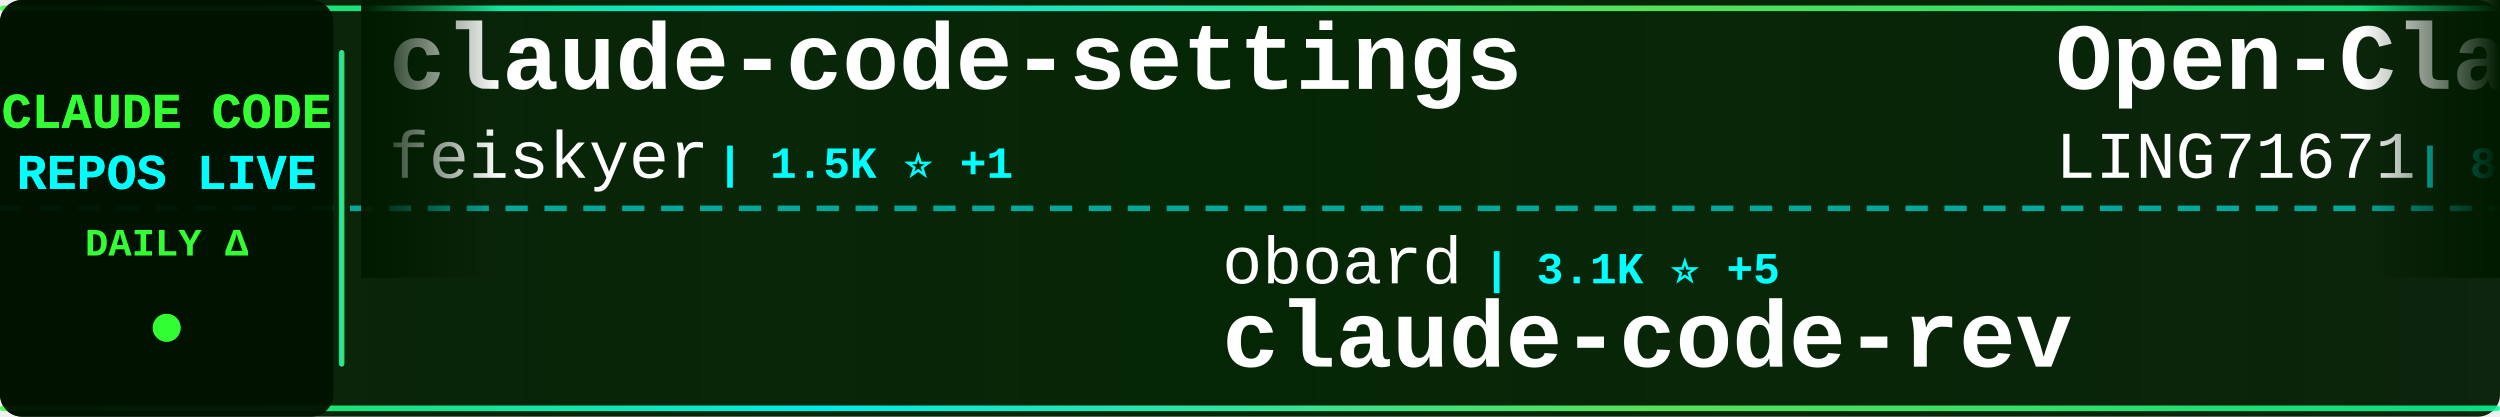
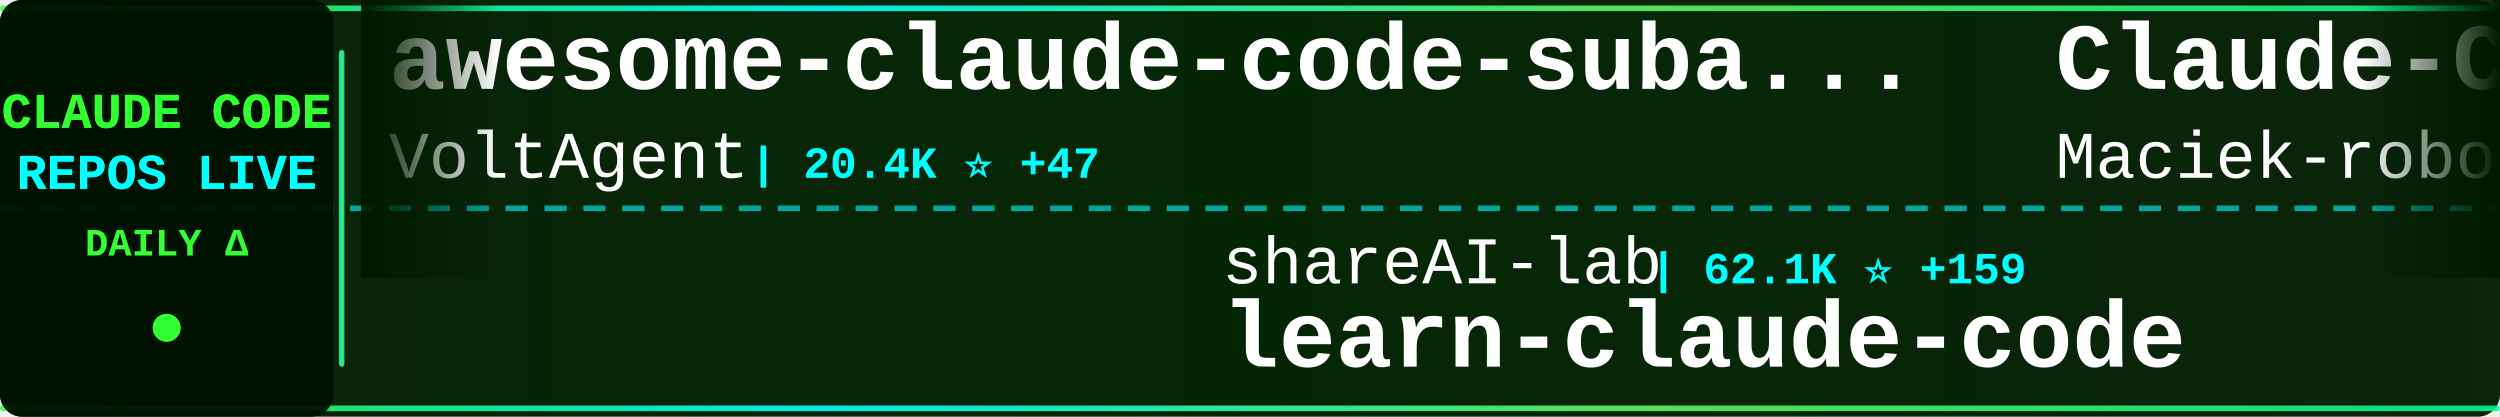
<svg xmlns="http://www.w3.org/2000/svg" width="900" height="150">
  <defs>
    <linearGradient id="tickerBg" x1="0%" y1="0%" x2="100%" y2="0%">
      <stop offset="0%" style="stop-color:#001a00;stop-opacity:0.95" />
      <stop offset="50%" style="stop-color:#002200;stop-opacity:0.98" />
      <stop offset="100%" style="stop-color:#001a00;stop-opacity:0.95" />
    </linearGradient>
    <linearGradient id="borderGrad" x1="0%" y1="0%" x2="100%" y2="0%">
      <stop offset="0%" style="stop-color:#33ff33;stop-opacity:0.85">
        <animate attributeName="stop-opacity" values="0.85;1;0.85" dur="2s" repeatCount="indefinite" />
      </stop>
      <stop offset="33%" style="stop-color:#00ffff;stop-opacity:0.9">
        <animate attributeName="stop-opacity" values="0.9;1;0.9" dur="2.2s" repeatCount="indefinite" />
      </stop>
      <stop offset="66%" style="stop-color:#66ff66;stop-opacity:0.85">
        <animate attributeName="stop-opacity" values="0.85;1;0.85" dur="1.8s" repeatCount="indefinite" />
      </stop>
      <stop offset="100%" style="stop-color:#00ff99;stop-opacity:0.85">
        <animate attributeName="stop-opacity" values="0.85;1;0.85" dur="2s" repeatCount="indefinite" />
      </stop>
    </linearGradient>
    <filter id="textGlow">
      <feGaussianBlur stdDeviation="0.1" result="coloredBlur" />
      <feMerge>
        <feMergeNode in="coloredBlur" />
        <feMergeNode in="SourceGraphic" />
      </feMerge>
    </filter>
    <filter id="metricGlow">
      <feGaussianBlur stdDeviation="0.2" result="coloredBlur" />
      <feMerge>
        <feMergeNode in="coloredBlur" />
        <feMergeNode in="SourceGraphic" />
      </feMerge>
    </filter>
    <linearGradient id="leftFade" x1="0%" y1="0%" x2="100%" y2="0%">
      <stop offset="0%" style="stop-color:#001a00;stop-opacity:1" />
      <stop offset="100%" style="stop-color:#001a00;stop-opacity:0" />
    </linearGradient>
    <linearGradient id="rightFade" x1="0%" y1="0%" x2="100%" y2="0%">
      <stop offset="0%" style="stop-color:#001a00;stop-opacity:0" />
      <stop offset="100%" style="stop-color:#001a00;stop-opacity:1" />
    </linearGradient>
  </defs>
  <rect width="900" height="150" fill="url(#tickerBg)" rx="8" />
  <rect x="0" y="2" width="900" height="2" fill="url(#borderGrad)" rx="1" />
  <rect x="0" y="146" width="900" height="2" fill="url(#borderGrad)" rx="1" />
  <line x1="0" y1="75" x2="900" y2="75" stroke="#00ffff" stroke-width="2" stroke-dasharray="8 6" opacity="0.6" />
  <rect x="0" y="0" width="120" height="150" fill="#001100" opacity="0.95" rx="8" />
  <text x="60" y="46" font-family="'Courier New', monospace" font-size="18" font-weight="bold" fill="#33ff33" text-anchor="middle" filter="url(#textGlow)">
    CLAUDE CODE
  </text>
  <text x="60" y="68" font-family="'Courier New', monospace" font-size="18" font-weight="bold" fill="#00ffff" text-anchor="middle" filter="url(#textGlow)">
    REPOS LIVE
  </text>
  <text x="60" y="92" font-family="'Courier New', monospace" font-size="14" font-weight="bold" fill="#33ff33" text-anchor="middle">
    DAILY Δ
  </text>
  <circle cx="60" cy="118" r="5" fill="#33ff33" filter="url(#metricGlow)">
    <animate attributeName="r" values="4;6;4" dur="1.5s" repeatCount="indefinite" />
    <animate attributeName="opacity" values="0.6;1;0.6" dur="1.5s" repeatCount="indefinite" />
  </circle>
  <rect x="122" y="18" width="2" height="114" fill="url(#borderGrad)" rx="1" />
  <clipPath id="tickerClip">
    <rect x="130" y="0" width="770" height="150" />
  </clipPath>
  <g clip-path="url(#tickerClip)">
    <g id="tickerItems">
      <animateTransform attributeName="transform" attributeType="XML" type="translate" from="0 0" to="-3000 0" dur="54s" repeatCount="indefinite" />
      <g transform="translate(0, 0)">
-         <text x="140" y="32" font-family="'Courier New', monospace" font-size="34" font-weight="bold" fill="#ffffff">claude-code-settings</text>
-         <text x="140" y="64" font-family="'Courier New', monospace" font-size="24" font-weight="normal" fill="#ffffff" opacity="1.0">feiskyer</text>
-         <text x="258" y="64" font-family="'Courier New', monospace" font-size="16" font-weight="bold" fill="#00ffff"> | 1.5K ⭐ +1</text>
+         <text x="140" y="32" font-family="'Courier New', monospace" font-size="34" font-weight="bold" fill="#ffffff">awesome-claude-code-suba...</text>
+         <text x="140" y="64" font-family="'Courier New', monospace" font-size="24" font-weight="normal" fill="#ffffff" opacity="1.0">VoltAgent</text>
+         <text x="270" y="64" font-family="'Courier New', monospace" font-size="16" font-weight="bold" fill="#00ffff"> | 20.4K ⭐ +47</text>
      </g>
      <g transform="translate(300, 0)">
-         <text x="140" y="102" font-family="'Courier New', monospace" font-size="24" font-weight="normal" fill="#ffffff" opacity="1.0">oboard</text>
-         <text x="234" y="102" font-family="'Courier New', monospace" font-size="16" font-weight="bold" fill="#00ffff"> | 3.1K ⭐ +5</text>
-         <text x="140" y="132" font-family="'Courier New', monospace" font-size="34" font-weight="bold" fill="#ffffff">claude-code-rev</text>
+         <text x="140" y="102" font-family="'Courier New', monospace" font-size="24" font-weight="normal" fill="#ffffff" opacity="1.0">shareAI-lab</text>
+         <text x="294" y="102" font-family="'Courier New', monospace" font-size="16" font-weight="bold" fill="#00ffff"> | 62.1K ⭐ +159</text>
+         <text x="140" y="132" font-family="'Courier New', monospace" font-size="34" font-weight="bold" fill="#ffffff">learn-claude-code</text>
      </g>
      <g transform="translate(600, 0)">
-         <text x="140" y="32" font-family="'Courier New', monospace" font-size="34" font-weight="bold" fill="#ffffff">Open-ClaudeCode</text>
-         <text x="140" y="64" font-family="'Courier New', monospace" font-size="24" font-weight="normal" fill="#ffffff" opacity="1.0">LING71671</text>
-         <text x="270" y="64" font-family="'Courier New', monospace" font-size="16" font-weight="bold" fill="#00ffff"> | 852 ⭐ +3</text>
+         <text x="140" y="32" font-family="'Courier New', monospace" font-size="34" font-weight="bold" fill="#ffffff">Claude-Code-Usage-Monito...</text>
+         <text x="140" y="64" font-family="'Courier New', monospace" font-size="24" font-weight="normal" fill="#ffffff" opacity="1.0">Maciek-roboblog</text>
+         <text x="342" y="64" font-family="'Courier New', monospace" font-size="16" font-weight="bold" fill="#00ffff"> | 8.1K ⭐ +12</text>
      </g>
      <g transform="translate(900, 0)">
-         <text x="140" y="102" font-family="'Courier New', monospace" font-size="24" font-weight="normal" fill="#ffffff" opacity="1.0">Donchitos</text>
-         <text x="270" y="102" font-family="'Courier New', monospace" font-size="16" font-weight="bold" fill="#00ffff"> | 19.7K ⭐ +89</text>
-         <text x="140" y="132" font-family="'Courier New', monospace" font-size="34" font-weight="bold" fill="#ffffff">Claude-Code-Game-Studios</text>
+         <text x="140" y="102" font-family="'Courier New', monospace" font-size="24" font-weight="normal" fill="#ffffff" opacity="1.0">liuup</text>
+         <text x="222" y="102" font-family="'Courier New', monospace" font-size="16" font-weight="bold" fill="#00ffff"> | 2.7K ⭐ +14</text>
+         <text x="140" y="132" font-family="'Courier New', monospace" font-size="34" font-weight="bold" fill="#ffffff">claude-code-analysis</text>
      </g>
      <g transform="translate(1200, 0)">
-         <text x="140" y="32" font-family="'Courier New', monospace" font-size="34" font-weight="bold" fill="#ffffff">edmunds-claude-code</text>
-         <text x="140" y="64" font-family="'Courier New', monospace" font-size="24" font-weight="normal" fill="#ffffff" opacity="1.0">edmund-io</text>
-         <text x="270" y="64" font-family="'Courier New', monospace" font-size="16" font-weight="bold" fill="#00ffff"> | 1.4K ⭐</text>
+         <text x="140" y="32" font-family="'Courier New', monospace" font-size="34" font-weight="bold" fill="#ffffff">claude-code-action</text>
+         <text x="140" y="64" font-family="'Courier New', monospace" font-size="24" font-weight="normal" fill="#ffffff" opacity="1.0">anthropics</text>
+         <text x="282" y="64" font-family="'Courier New', monospace" font-size="16" font-weight="bold" fill="#00ffff"> | 7.7K ⭐ +8</text>
      </g>
      <g transform="translate(1500, 0)">
-         <text x="140" y="102" font-family="'Courier New', monospace" font-size="24" font-weight="normal" fill="#ffffff" opacity="1.0">musistudio</text>
-         <text x="282" y="102" font-family="'Courier New', monospace" font-size="16" font-weight="bold" fill="#00ffff"> | 34.3K ⭐ +26</text>
-         <text x="140" y="132" font-family="'Courier New', monospace" font-size="34" font-weight="bold" fill="#ffffff">claude-code-router</text>
+         <text x="140" y="102" font-family="'Courier New', monospace" font-size="24" font-weight="normal" fill="#ffffff" opacity="1.0">Alishahryar1</text>
+         <text x="306" y="102" font-family="'Courier New', monospace" font-size="16" font-weight="bold" fill="#00ffff"> | 28.2K ⭐ +539</text>
+         <text x="140" y="132" font-family="'Courier New', monospace" font-size="34" font-weight="bold" fill="#ffffff">free-claude-code</text>
      </g>
      <g transform="translate(1800, 0)">
-         <text x="140" y="32" font-family="'Courier New', monospace" font-size="34" font-weight="bold" fill="#ffffff">claude-code-reverse</text>
-         <text x="140" y="64" font-family="'Courier New', monospace" font-size="24" font-weight="normal" fill="#ffffff" opacity="1.0">Yuyz0112</text>
-         <text x="258" y="64" font-family="'Courier New', monospace" font-size="16" font-weight="bold" fill="#00ffff"> | 2.4K ⭐ +1</text>
+         <text x="140" y="32" font-family="'Courier New', monospace" font-size="34" font-weight="bold" fill="#ffffff">claude-code-router</text>
+         <text x="140" y="64" font-family="'Courier New', monospace" font-size="24" font-weight="normal" fill="#ffffff" opacity="1.0">musistudio</text>
+         <text x="282" y="64" font-family="'Courier New', monospace" font-size="16" font-weight="bold" fill="#00ffff"> | 34.3K ⭐ +31</text>
      </g>
      <g transform="translate(2100, 0)">
-         <text x="140" y="102" font-family="'Courier New', monospace" font-size="24" font-weight="normal" fill="#ffffff" opacity="1.0">Yeachan-Heo</text>
-         <text x="294" y="102" font-family="'Courier New', monospace" font-size="16" font-weight="bold" fill="#00ffff"> | 34.6K ⭐ +98</text>
-         <text x="140" y="132" font-family="'Courier New', monospace" font-size="34" font-weight="bold" fill="#ffffff">oh-my-claudecode</text>
+         <text x="140" y="102" font-family="'Courier New', monospace" font-size="24" font-weight="normal" fill="#ffffff" opacity="1.0">centminmod</text>
+         <text x="282" y="102" font-family="'Courier New', monospace" font-size="16" font-weight="bold" fill="#00ffff"> | 2.3K ⭐ +9</text>
+         <text x="140" y="132" font-family="'Courier New', monospace" font-size="34" font-weight="bold" fill="#ffffff">my-claude-code-setup</text>
      </g>
      <g transform="translate(2400, 0)">
-         <text x="140" y="32" font-family="'Courier New', monospace" font-size="34" font-weight="bold" fill="#ffffff">skills</text>
-         <text x="140" y="64" font-family="'Courier New', monospace" font-size="24" font-weight="normal" fill="#ffffff" opacity="1.0">anthropics</text>
-         <text x="282" y="64" font-family="'Courier New', monospace" font-size="16" font-weight="bold" fill="#00ffff"> | 139.4K ⭐ +454</text>
+         <text x="140" y="32" font-family="'Courier New', monospace" font-size="34" font-weight="bold" fill="#ffffff">claude-code-telegram</text>
+         <text x="140" y="64" font-family="'Courier New', monospace" font-size="24" font-weight="normal" fill="#ffffff" opacity="1.0">RichardAtCT</text>
+         <text x="294" y="64" font-family="'Courier New', monospace" font-size="16" font-weight="bold" fill="#00ffff"> | 2.6K ⭐ +3</text>
      </g>
      <g transform="translate(2700, 0)">
-         <text x="140" y="102" font-family="'Courier New', monospace" font-size="24" font-weight="normal" fill="#ffffff" opacity="1.0">FlorianBruniaux</text>
-         <text x="342" y="102" font-family="'Courier New', monospace" font-size="16" font-weight="bold" fill="#00ffff"> | 4.5K ⭐ +12</text>
-         <text x="140" y="132" font-family="'Courier New', monospace" font-size="34" font-weight="bold" fill="#ffffff">claude-code-ultimate-gui...</text>
+         <text x="140" y="102" font-family="'Courier New', monospace" font-size="24" font-weight="normal" fill="#ffffff" opacity="1.0">multica-ai</text>
+         <text x="282" y="102" font-family="'Courier New', monospace" font-size="16" font-weight="bold" fill="#00ffff"> | 148.0K ⭐ +3.5K</text>
+         <text x="140" y="132" font-family="'Courier New', monospace" font-size="34" font-weight="bold" fill="#ffffff">andrej-karpathy-skills</text>
      </g>
      <g transform="translate(3000, 0)">
-         <text x="140" y="32" font-family="'Courier New', monospace" font-size="34" font-weight="bold" fill="#ffffff">claude-code-settings</text>
-         <text x="140" y="64" font-family="'Courier New', monospace" font-size="24" font-weight="normal" fill="#ffffff" opacity="1.0">feiskyer</text>
-         <text x="258" y="64" font-family="'Courier New', monospace" font-size="16" font-weight="bold" fill="#00ffff"> | 1.5K ⭐ +1</text>
+         <text x="140" y="32" font-family="'Courier New', monospace" font-size="34" font-weight="bold" fill="#ffffff">awesome-claude-code-suba...</text>
+         <text x="140" y="64" font-family="'Courier New', monospace" font-size="24" font-weight="normal" fill="#ffffff" opacity="1.0">VoltAgent</text>
+         <text x="270" y="64" font-family="'Courier New', monospace" font-size="16" font-weight="bold" fill="#00ffff"> | 20.4K ⭐ +47</text>
      </g>
      <g transform="translate(3300, 0)">
-         <text x="140" y="102" font-family="'Courier New', monospace" font-size="24" font-weight="normal" fill="#ffffff" opacity="1.0">oboard</text>
-         <text x="234" y="102" font-family="'Courier New', monospace" font-size="16" font-weight="bold" fill="#00ffff"> | 3.1K ⭐ +5</text>
-         <text x="140" y="132" font-family="'Courier New', monospace" font-size="34" font-weight="bold" fill="#ffffff">claude-code-rev</text>
+         <text x="140" y="102" font-family="'Courier New', monospace" font-size="24" font-weight="normal" fill="#ffffff" opacity="1.0">shareAI-lab</text>
+         <text x="294" y="102" font-family="'Courier New', monospace" font-size="16" font-weight="bold" fill="#00ffff"> | 62.1K ⭐ +159</text>
+         <text x="140" y="132" font-family="'Courier New', monospace" font-size="34" font-weight="bold" fill="#ffffff">learn-claude-code</text>
      </g>
      <g transform="translate(3600, 0)">
-         <text x="140" y="32" font-family="'Courier New', monospace" font-size="34" font-weight="bold" fill="#ffffff">Open-ClaudeCode</text>
-         <text x="140" y="64" font-family="'Courier New', monospace" font-size="24" font-weight="normal" fill="#ffffff" opacity="1.0">LING71671</text>
-         <text x="270" y="64" font-family="'Courier New', monospace" font-size="16" font-weight="bold" fill="#00ffff"> | 852 ⭐ +3</text>
+         <text x="140" y="32" font-family="'Courier New', monospace" font-size="34" font-weight="bold" fill="#ffffff">Claude-Code-Usage-Monito...</text>
+         <text x="140" y="64" font-family="'Courier New', monospace" font-size="24" font-weight="normal" fill="#ffffff" opacity="1.0">Maciek-roboblog</text>
+         <text x="342" y="64" font-family="'Courier New', monospace" font-size="16" font-weight="bold" fill="#00ffff"> | 8.1K ⭐ +12</text>
      </g>
      <g transform="translate(3900, 0)">
-         <text x="140" y="102" font-family="'Courier New', monospace" font-size="24" font-weight="normal" fill="#ffffff" opacity="1.0">Donchitos</text>
-         <text x="270" y="102" font-family="'Courier New', monospace" font-size="16" font-weight="bold" fill="#00ffff"> | 19.7K ⭐ +89</text>
-         <text x="140" y="132" font-family="'Courier New', monospace" font-size="34" font-weight="bold" fill="#ffffff">Claude-Code-Game-Studios</text>
+         <text x="140" y="102" font-family="'Courier New', monospace" font-size="24" font-weight="normal" fill="#ffffff" opacity="1.0">liuup</text>
+         <text x="222" y="102" font-family="'Courier New', monospace" font-size="16" font-weight="bold" fill="#00ffff"> | 2.7K ⭐ +14</text>
+         <text x="140" y="132" font-family="'Courier New', monospace" font-size="34" font-weight="bold" fill="#ffffff">claude-code-analysis</text>
      </g>
    </g>
  </g>
  <rect x="130" y="0" width="50" height="100" fill="url(#leftFade)" />
  <rect x="850" y="0" width="50" height="100" fill="url(#rightFade)" />
</svg>
